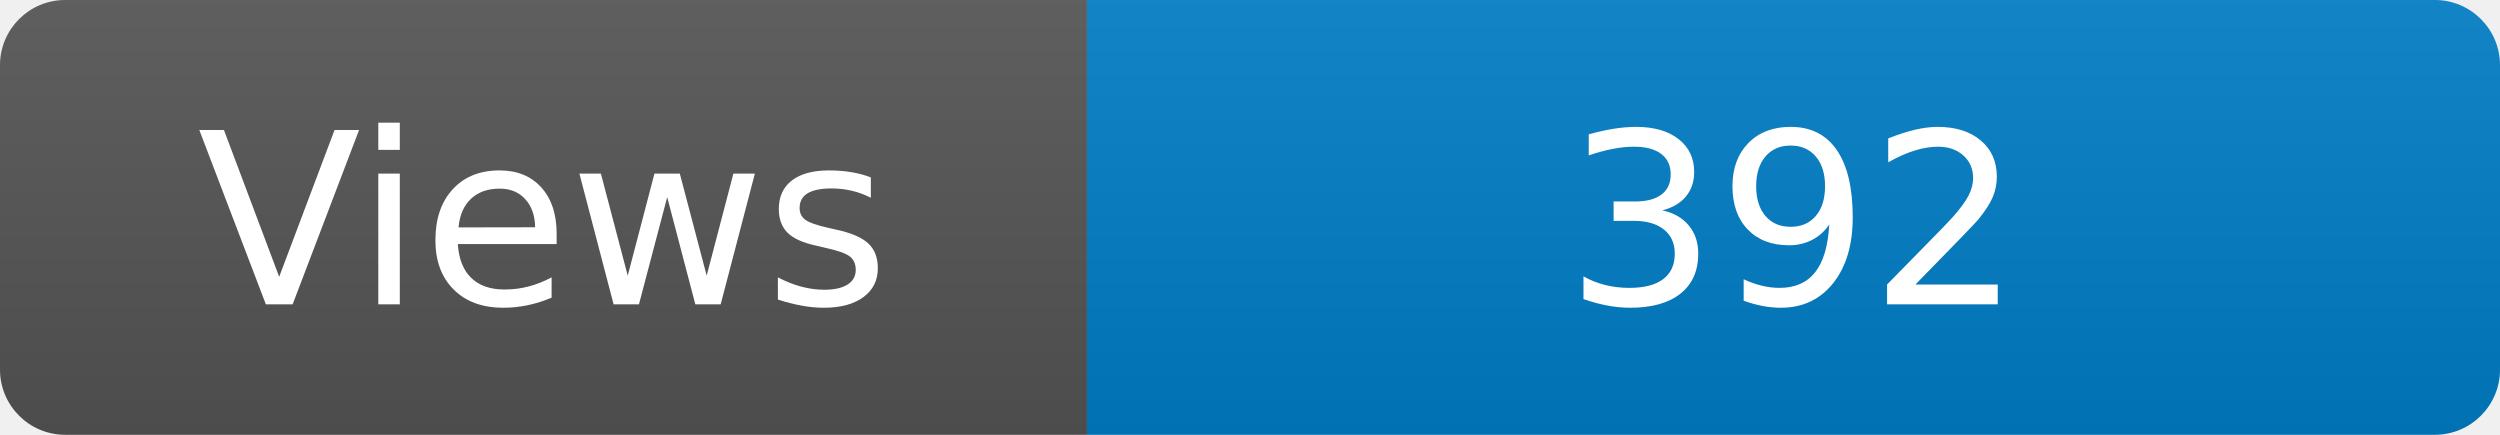
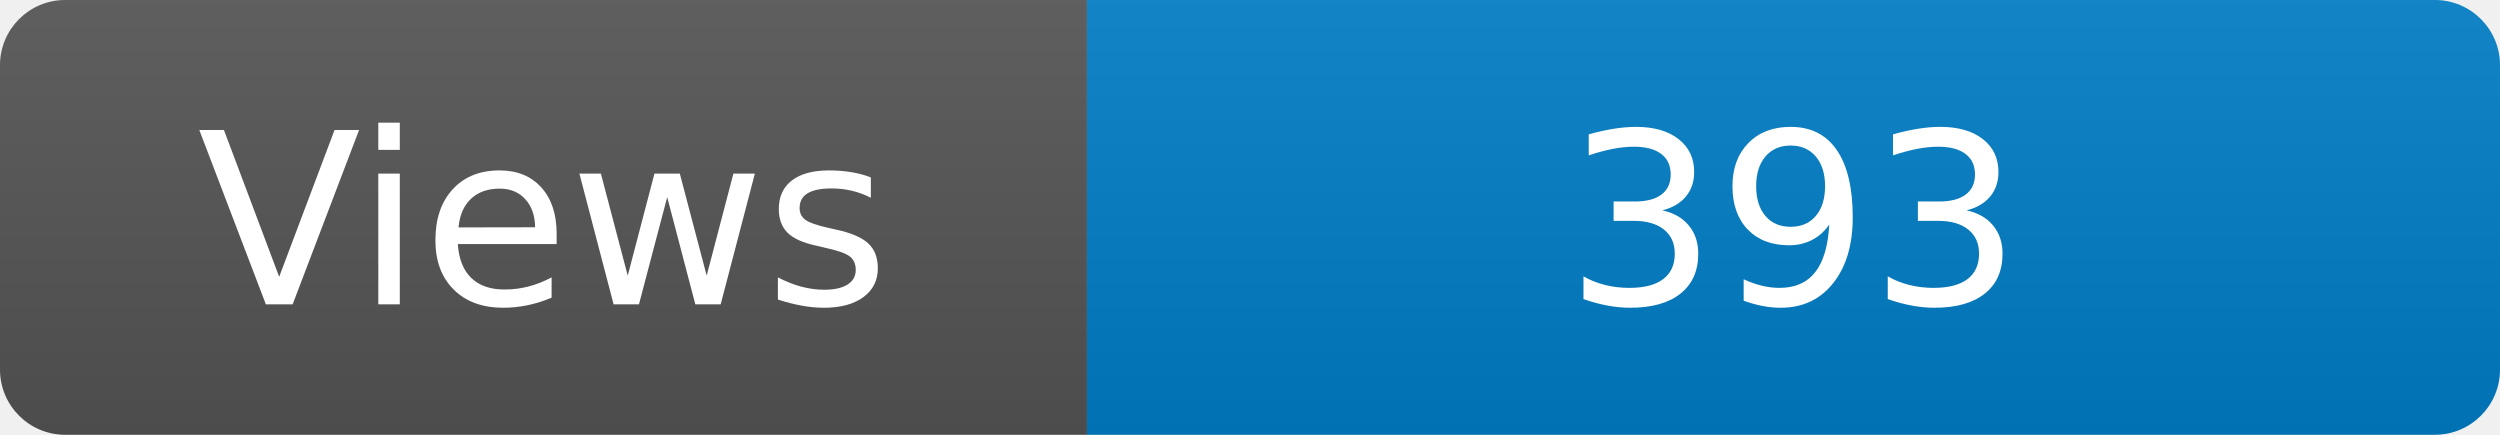
<svg xmlns="http://www.w3.org/2000/svg" width="115" height="20" role="img" aria-label="Maintained?: yes">
  <linearGradient id="s" x2="0" y2="100%">
    <stop offset="0" stop-color="#bbb" stop-opacity=".1" />
    <stop offset="1" stop-opacity=".1" />
  </linearGradient>
  <clipPath id="r">
    <rect width="115" height="20" rx="3" fill="#fff" />
  </clipPath>
  <g clip-path="url(#r)">
    <rect width="50" height="20" fill="#555" />
    <rect x="50" width="160" height="20" fill="#007ec6" />
    <rect width="115" height="20" fill="url(#s)" />
  </g>
  <g fill="#fff" text-anchor="middle" font-family="Verdana,Geneva,DejaVu Sans,sans-serif" font-size="110">
    <text x="250" y="140" transform="scale(.1)" fill="#fff">Views</text>
-     <text x="825" y="140" transform="scale(.1)" fill="#fff">392</text>
+     <text x="825" y="140" transform="scale(.1)" fill="#fff">393</text>
  </g>
</svg>
